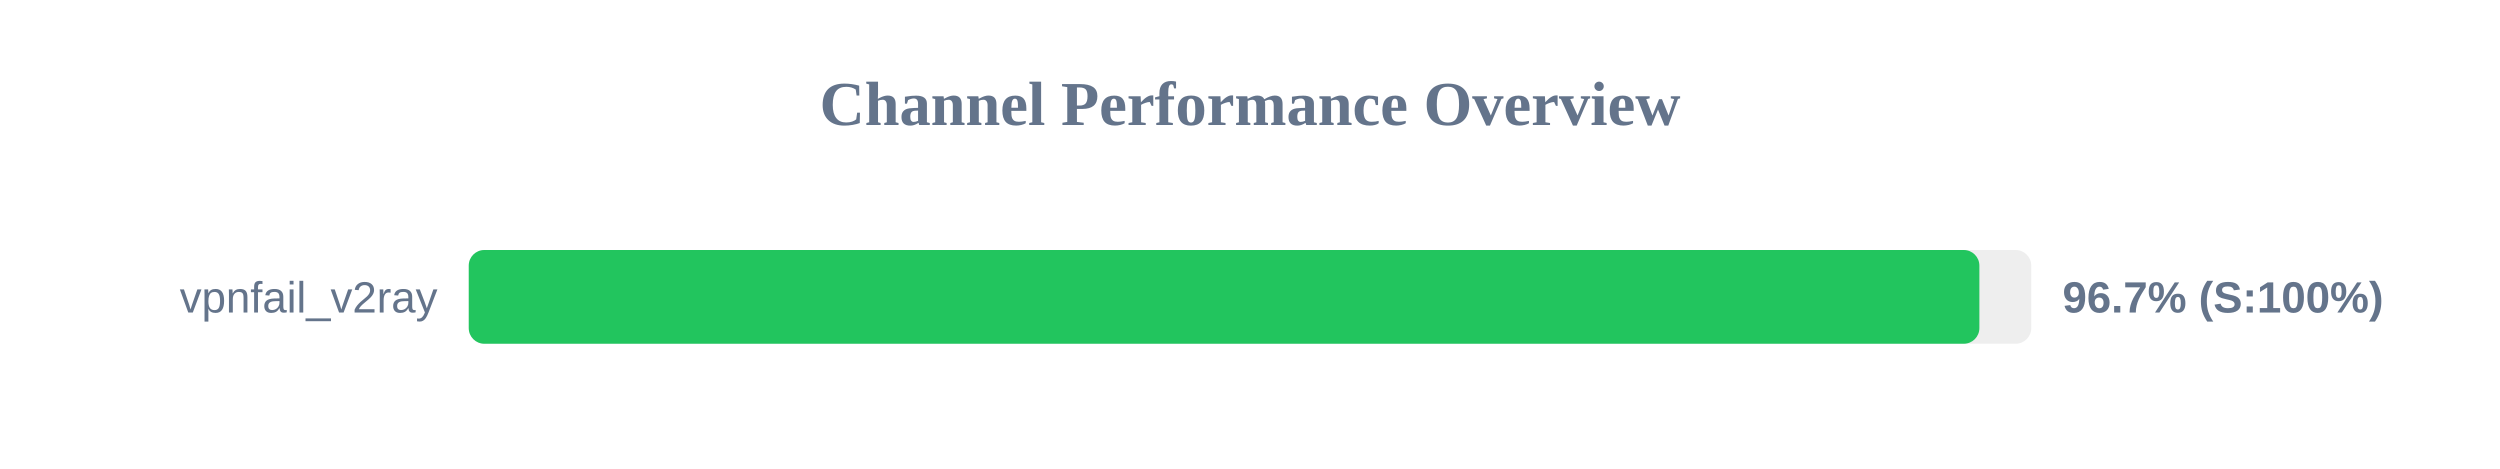
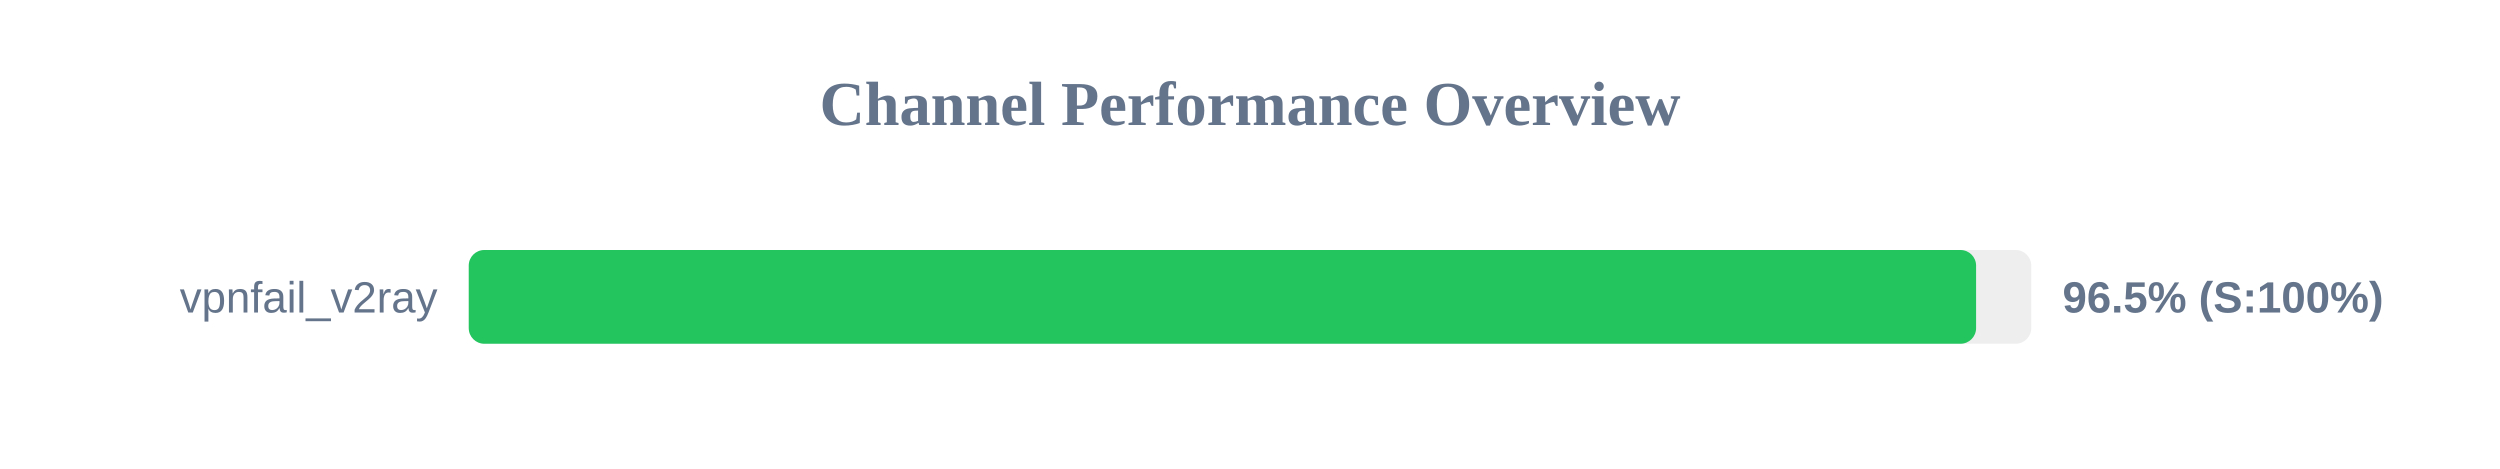
<svg xmlns="http://www.w3.org/2000/svg" width="800" height="150" version="1.1">
  <style>
        .row { font: 14px Arial; fill: #64748b; }
        .score { font: bold 14px Arial; fill: #64748b; }
    </style>
  <text x="400" y="40" text-anchor="middle" font-size="20px" font-weight="bold" fill="#64748b">Channel Performance Overview</text>
  <rect x="150" y="80" width="500" height="30" fill="#eee" rx="5" />
-   <rect x="150" y="80" width="483.4" height="30" fill="#22c55e" rx="5" />
+   <rect x="150" y="80" width="482.35" height="30" fill="#22c55e" rx="5" />
  <text x="140" y="100" text-anchor="end" class="row">vpnfail_v2ray</text>
-   <text x="660" y="100" text-anchor="start" class="score">96.7% (S:100%)</text>
+   <text x="660" y="100" text-anchor="start" class="score">96.5% (S:100%)</text>
</svg>
